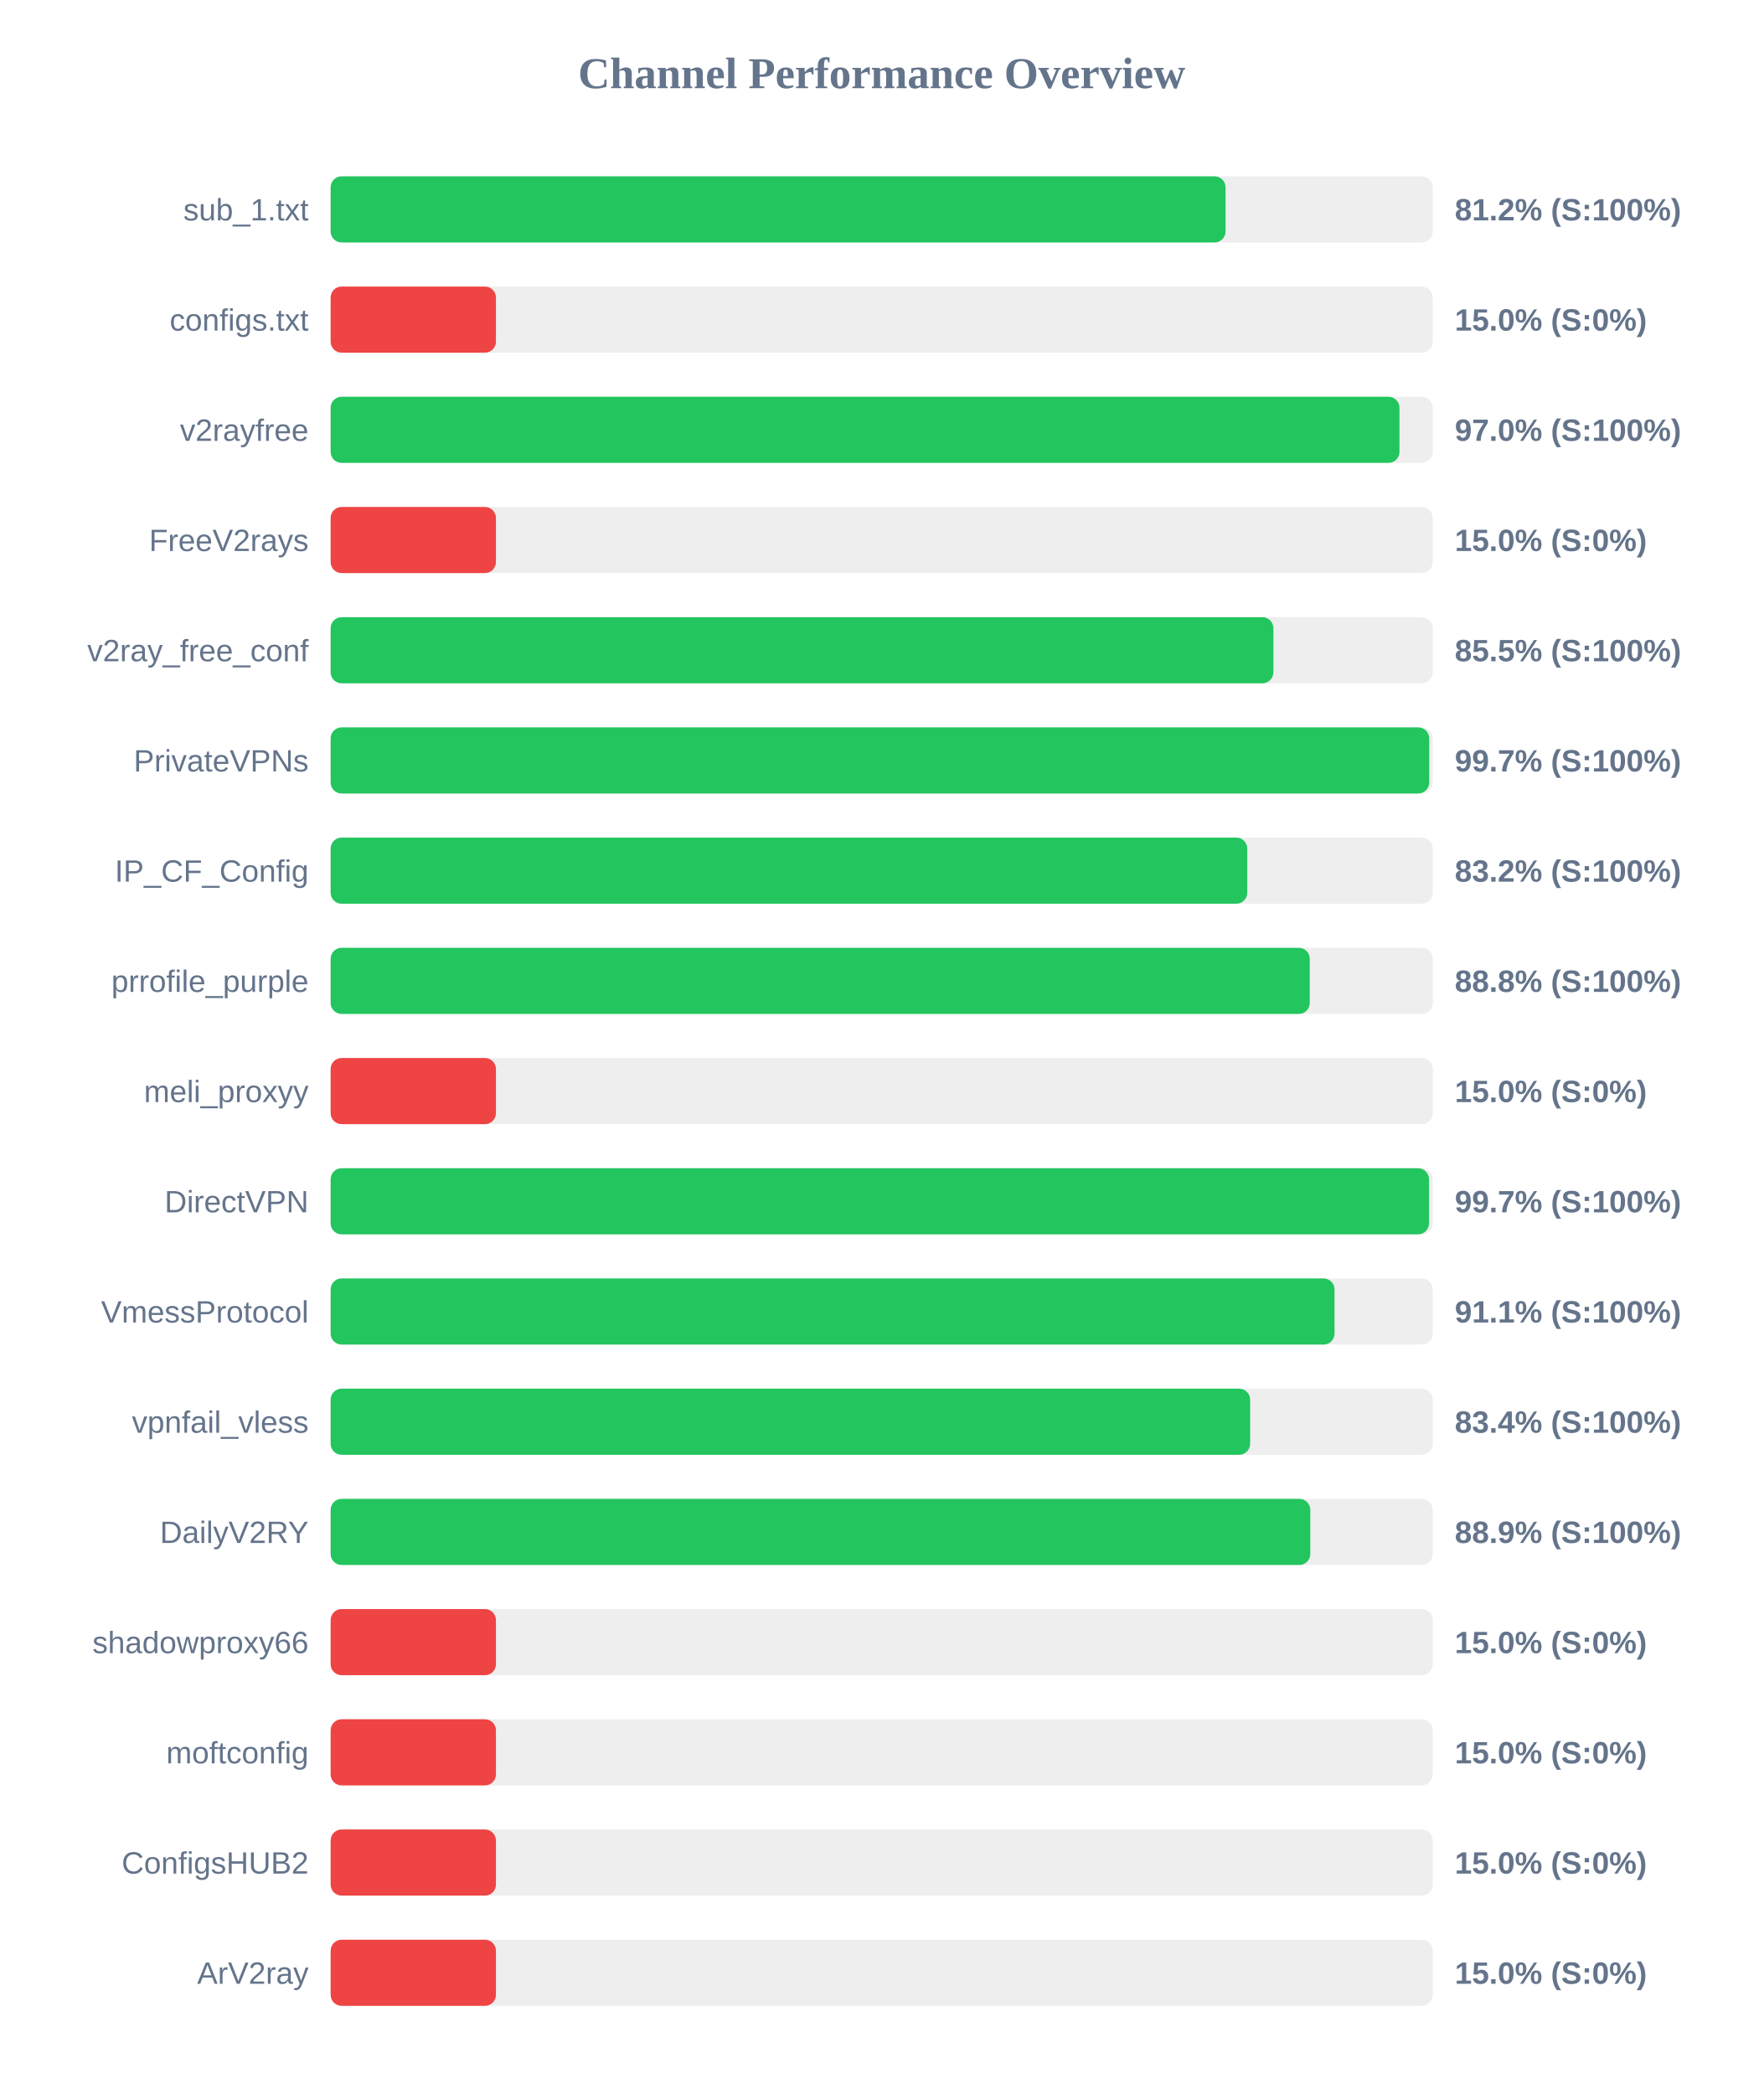
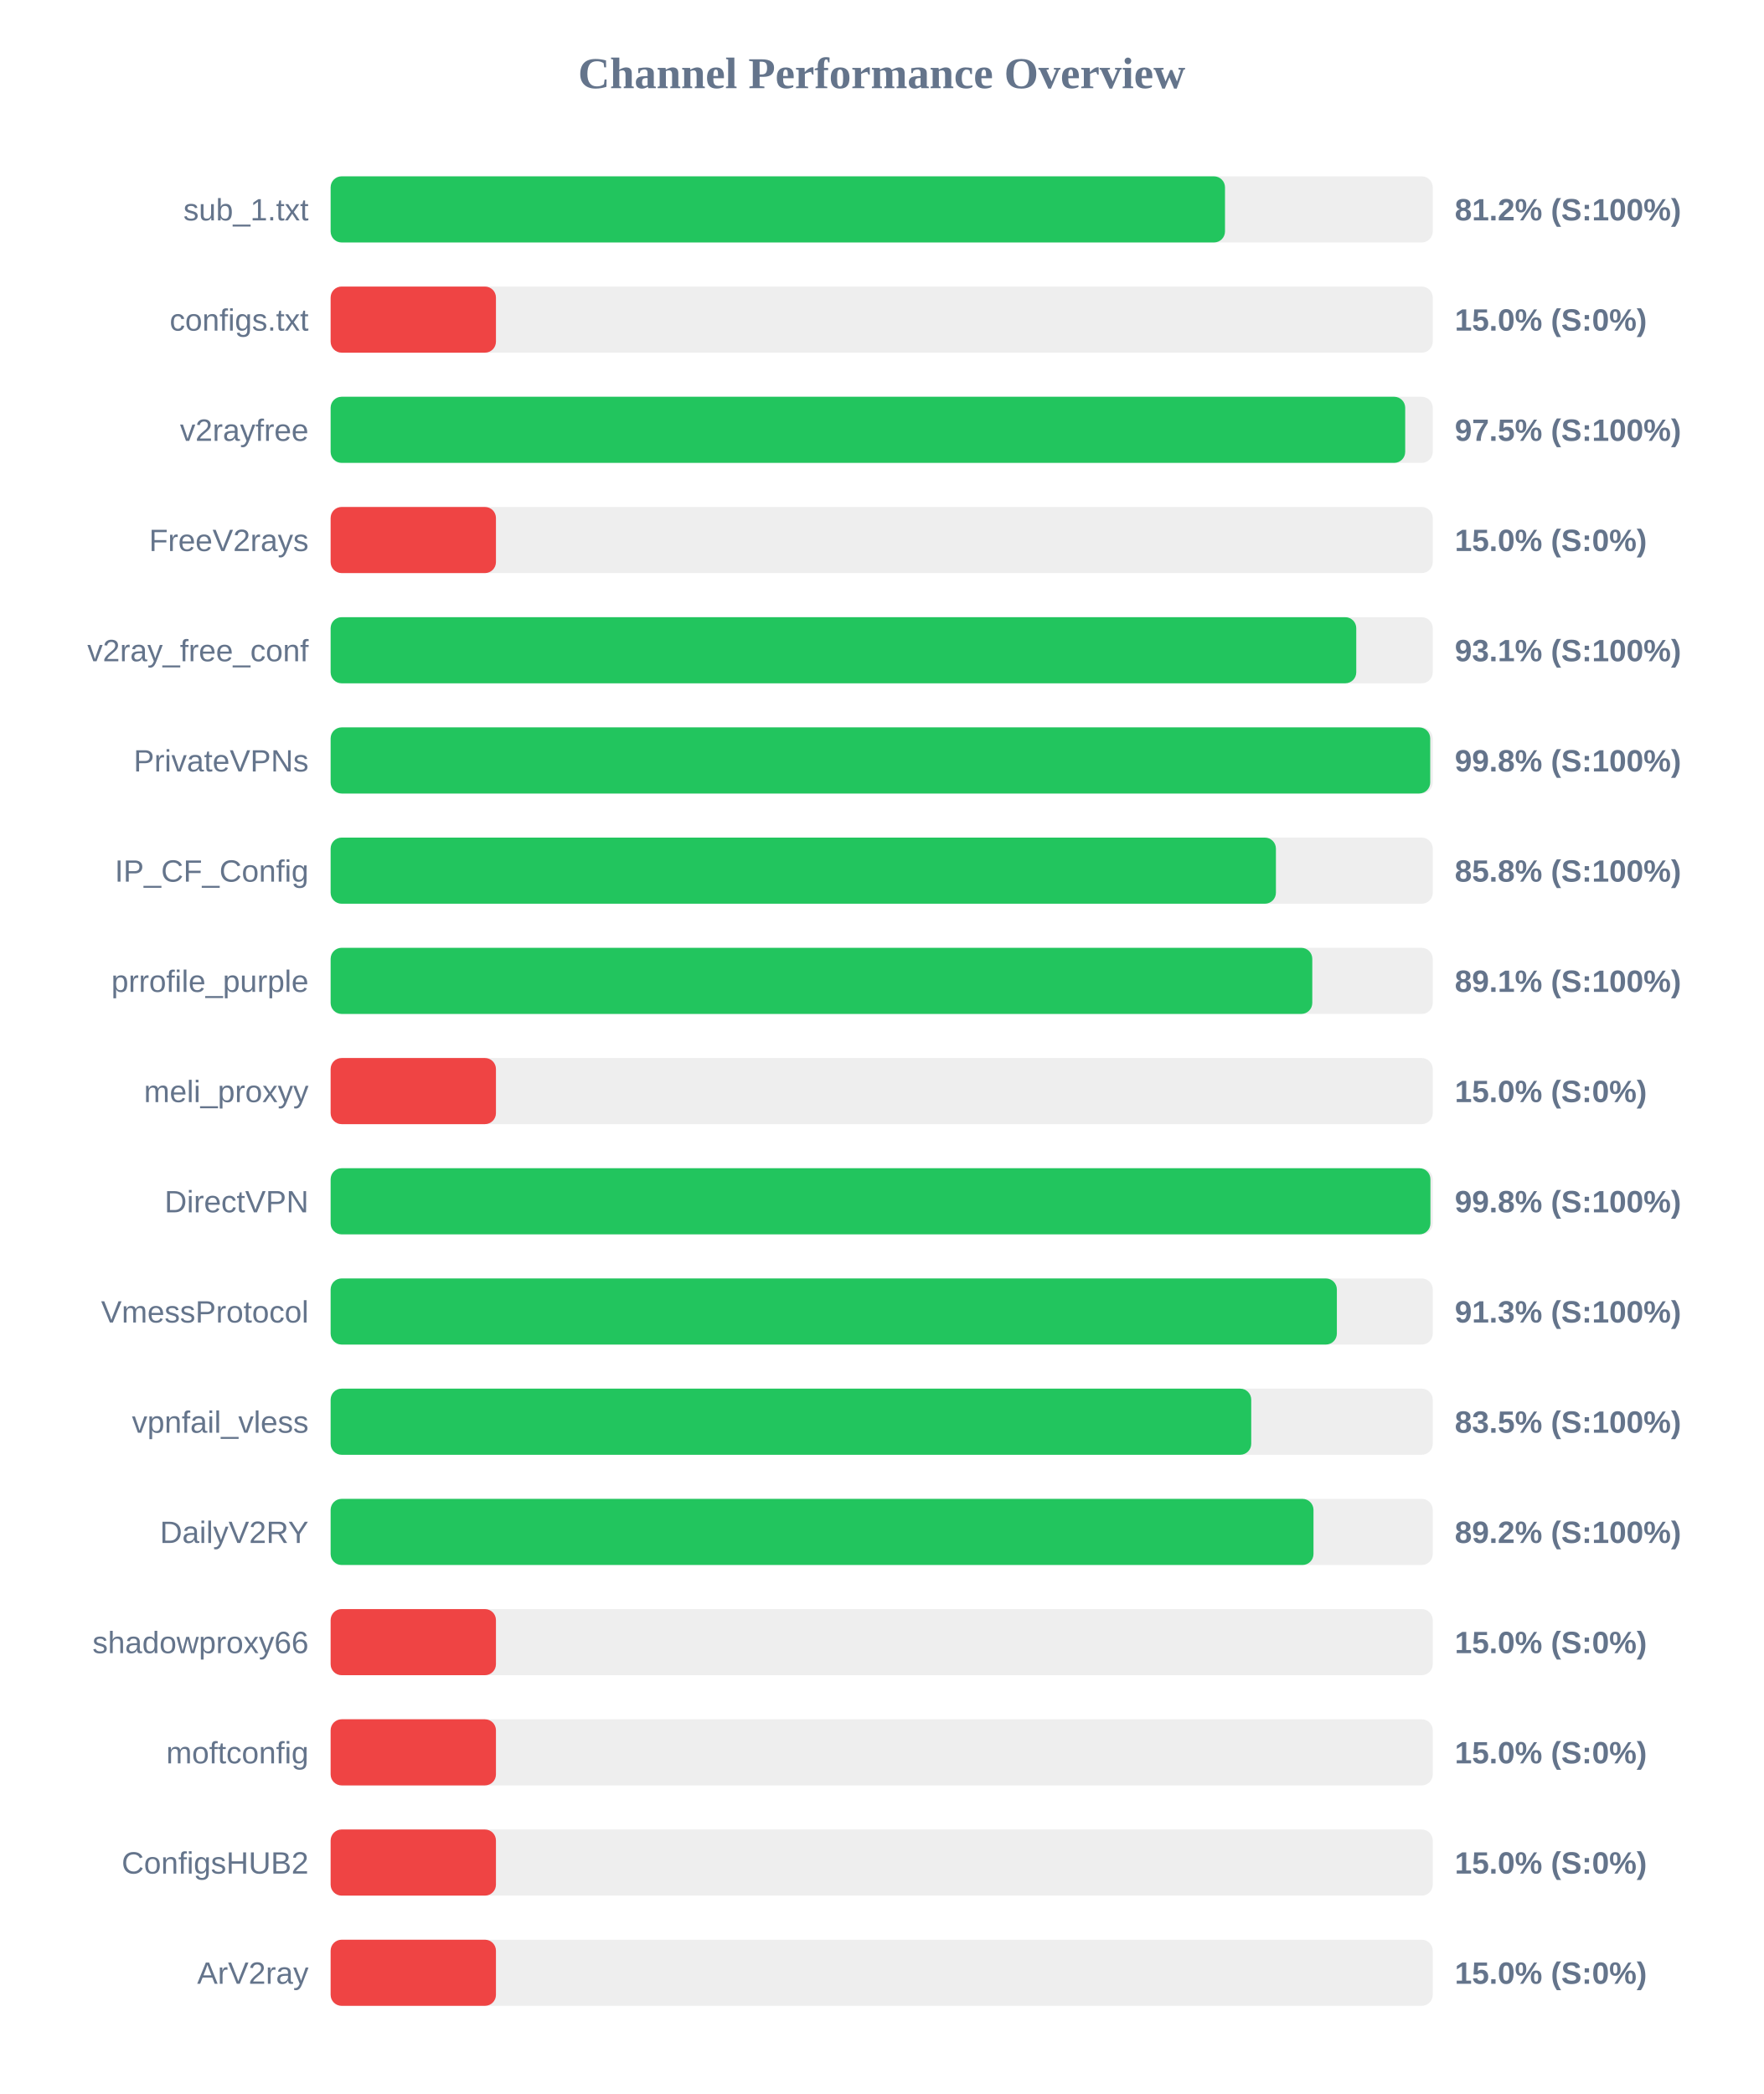
<svg xmlns="http://www.w3.org/2000/svg" width="800" height="950" version="1.1">
  <style>
        .row { font: 14px Arial; fill: #64748b; }
        .score { font: bold 14px Arial; fill: #64748b; }
    </style>
  <text x="400" y="40" text-anchor="middle" font-size="20px" font-weight="bold" fill="#64748b">Channel Performance Overview</text>
  <rect x="150" y="80" width="500" height="30" fill="#eee" rx="5" />
-   <rect x="150" y="80" width="406.0" height="30" fill="#22c55e" rx="5" />
+   <rect x="150" y="80" width="405.75" height="30" fill="#22c55e" rx="5" />
  <text x="140" y="100" text-anchor="end" class="row">sub_1.txt</text>
  <text x="660" y="100" text-anchor="start" class="score">81.2% (S:100%)</text>
  <rect x="150" y="130" width="500" height="30" fill="#eee" rx="5" />
  <rect x="150" y="130" width="75.0" height="30" fill="#ef4444" rx="5" />
  <text x="140" y="150" text-anchor="end" class="row">configs.txt</text>
  <text x="660" y="150" text-anchor="start" class="score">15.0% (S:0%)</text>
  <rect x="150" y="180" width="500" height="30" fill="#eee" rx="5" />
-   <rect x="150" y="180" width="484.9" height="30" fill="#22c55e" rx="5" />
+   <rect x="150" y="180" width="487.5" height="30" fill="#22c55e" rx="5" />
  <text x="140" y="200" text-anchor="end" class="row">v2rayfree</text>
-   <text x="660" y="200" text-anchor="start" class="score">97.0% (S:100%)</text>
+   <text x="660" y="200" text-anchor="start" class="score">97.5% (S:100%)</text>
  <rect x="150" y="230" width="500" height="30" fill="#eee" rx="5" />
  <rect x="150" y="230" width="75.0" height="30" fill="#ef4444" rx="5" />
  <text x="140" y="250" text-anchor="end" class="row">FreeV2rays</text>
  <text x="660" y="250" text-anchor="start" class="score">15.0% (S:0%)</text>
  <rect x="150" y="280" width="500" height="30" fill="#eee" rx="5" />
-   <rect x="150" y="280" width="427.7" height="30" fill="#22c55e" rx="5" />
+   <rect x="150" y="280" width="465.3" height="30" fill="#22c55e" rx="5" />
  <text x="140" y="300" text-anchor="end" class="row">v2ray_free_conf</text>
-   <text x="660" y="300" text-anchor="start" class="score">85.5% (S:100%)</text>
+   <text x="660" y="300" text-anchor="start" class="score">93.1% (S:100%)</text>
  <rect x="150" y="330" width="500" height="30" fill="#eee" rx="5" />
-   <rect x="150" y="330" width="498.4" height="30" fill="#22c55e" rx="5" />
+   <rect x="150" y="330" width="498.85" height="30" fill="#22c55e" rx="5" />
  <text x="140" y="350" text-anchor="end" class="row">PrivateVPNs</text>
-   <text x="660" y="350" text-anchor="start" class="score">99.7% (S:100%)</text>
+   <text x="660" y="350" text-anchor="start" class="score">99.8% (S:100%)</text>
  <rect x="150" y="380" width="500" height="30" fill="#eee" rx="5" />
-   <rect x="150" y="380" width="415.85" height="30" fill="#22c55e" rx="5" />
+   <rect x="150" y="380" width="428.85" height="30" fill="#22c55e" rx="5" />
  <text x="140" y="400" text-anchor="end" class="row">IP_CF_Config</text>
-   <text x="660" y="400" text-anchor="start" class="score">83.2% (S:100%)</text>
+   <text x="660" y="400" text-anchor="start" class="score">85.8% (S:100%)</text>
  <rect x="150" y="430" width="500" height="30" fill="#eee" rx="5" />
-   <rect x="150" y="430" width="444.2" height="30" fill="#22c55e" rx="5" />
+   <rect x="150" y="430" width="445.35" height="30" fill="#22c55e" rx="5" />
  <text x="140" y="450" text-anchor="end" class="row">prrofile_purple</text>
-   <text x="660" y="450" text-anchor="start" class="score">88.8% (S:100%)</text>
+   <text x="660" y="450" text-anchor="start" class="score">89.1% (S:100%)</text>
  <rect x="150" y="480" width="500" height="30" fill="#eee" rx="5" />
  <rect x="150" y="480" width="75.0" height="30" fill="#ef4444" rx="5" />
  <text x="140" y="500" text-anchor="end" class="row">meli_proxyy</text>
  <text x="660" y="500" text-anchor="start" class="score">15.0% (S:0%)</text>
  <rect x="150" y="530" width="500" height="30" fill="#eee" rx="5" />
-   <rect x="150" y="530" width="498.3" height="30" fill="#22c55e" rx="5" />
+   <rect x="150" y="530" width="498.95" height="30" fill="#22c55e" rx="5" />
  <text x="140" y="550" text-anchor="end" class="row">DirectVPN</text>
-   <text x="660" y="550" text-anchor="start" class="score">99.7% (S:100%)</text>
+   <text x="660" y="550" text-anchor="start" class="score">99.8% (S:100%)</text>
  <rect x="150" y="580" width="500" height="30" fill="#eee" rx="5" />
-   <rect x="150" y="580" width="455.45" height="30" fill="#22c55e" rx="5" />
+   <rect x="150" y="580" width="456.5" height="30" fill="#22c55e" rx="5" />
  <text x="140" y="600" text-anchor="end" class="row">VmessProtocol</text>
-   <text x="660" y="600" text-anchor="start" class="score">91.1% (S:100%)</text>
+   <text x="660" y="600" text-anchor="start" class="score">91.3% (S:100%)</text>
  <rect x="150" y="630" width="500" height="30" fill="#eee" rx="5" />
-   <rect x="150" y="630" width="417.15" height="30" fill="#22c55e" rx="5" />
+   <rect x="150" y="630" width="417.65" height="30" fill="#22c55e" rx="5" />
  <text x="140" y="650" text-anchor="end" class="row">vpnfail_vless</text>
-   <text x="660" y="650" text-anchor="start" class="score">83.4% (S:100%)</text>
+   <text x="660" y="650" text-anchor="start" class="score">83.5% (S:100%)</text>
  <rect x="150" y="680" width="500" height="30" fill="#eee" rx="5" />
-   <rect x="150" y="680" width="444.45" height="30" fill="#22c55e" rx="5" />
+   <rect x="150" y="680" width="445.9" height="30" fill="#22c55e" rx="5" />
  <text x="140" y="700" text-anchor="end" class="row">DailyV2RY</text>
-   <text x="660" y="700" text-anchor="start" class="score">88.9% (S:100%)</text>
+   <text x="660" y="700" text-anchor="start" class="score">89.2% (S:100%)</text>
  <rect x="150" y="730" width="500" height="30" fill="#eee" rx="5" />
  <rect x="150" y="730" width="75.0" height="30" fill="#ef4444" rx="5" />
  <text x="140" y="750" text-anchor="end" class="row">shadowproxy66</text>
  <text x="660" y="750" text-anchor="start" class="score">15.0% (S:0%)</text>
  <rect x="150" y="780" width="500" height="30" fill="#eee" rx="5" />
  <rect x="150" y="780" width="75.0" height="30" fill="#ef4444" rx="5" />
  <text x="140" y="800" text-anchor="end" class="row">moftconfig</text>
  <text x="660" y="800" text-anchor="start" class="score">15.0% (S:0%)</text>
  <rect x="150" y="830" width="500" height="30" fill="#eee" rx="5" />
  <rect x="150" y="830" width="75.0" height="30" fill="#ef4444" rx="5" />
  <text x="140" y="850" text-anchor="end" class="row">ConfigsHUB2</text>
  <text x="660" y="850" text-anchor="start" class="score">15.0% (S:0%)</text>
  <rect x="150" y="880" width="500" height="30" fill="#eee" rx="5" />
  <rect x="150" y="880" width="75.0" height="30" fill="#ef4444" rx="5" />
  <text x="140" y="900" text-anchor="end" class="row">ArV2ray</text>
  <text x="660" y="900" text-anchor="start" class="score">15.0% (S:0%)</text>
</svg>
